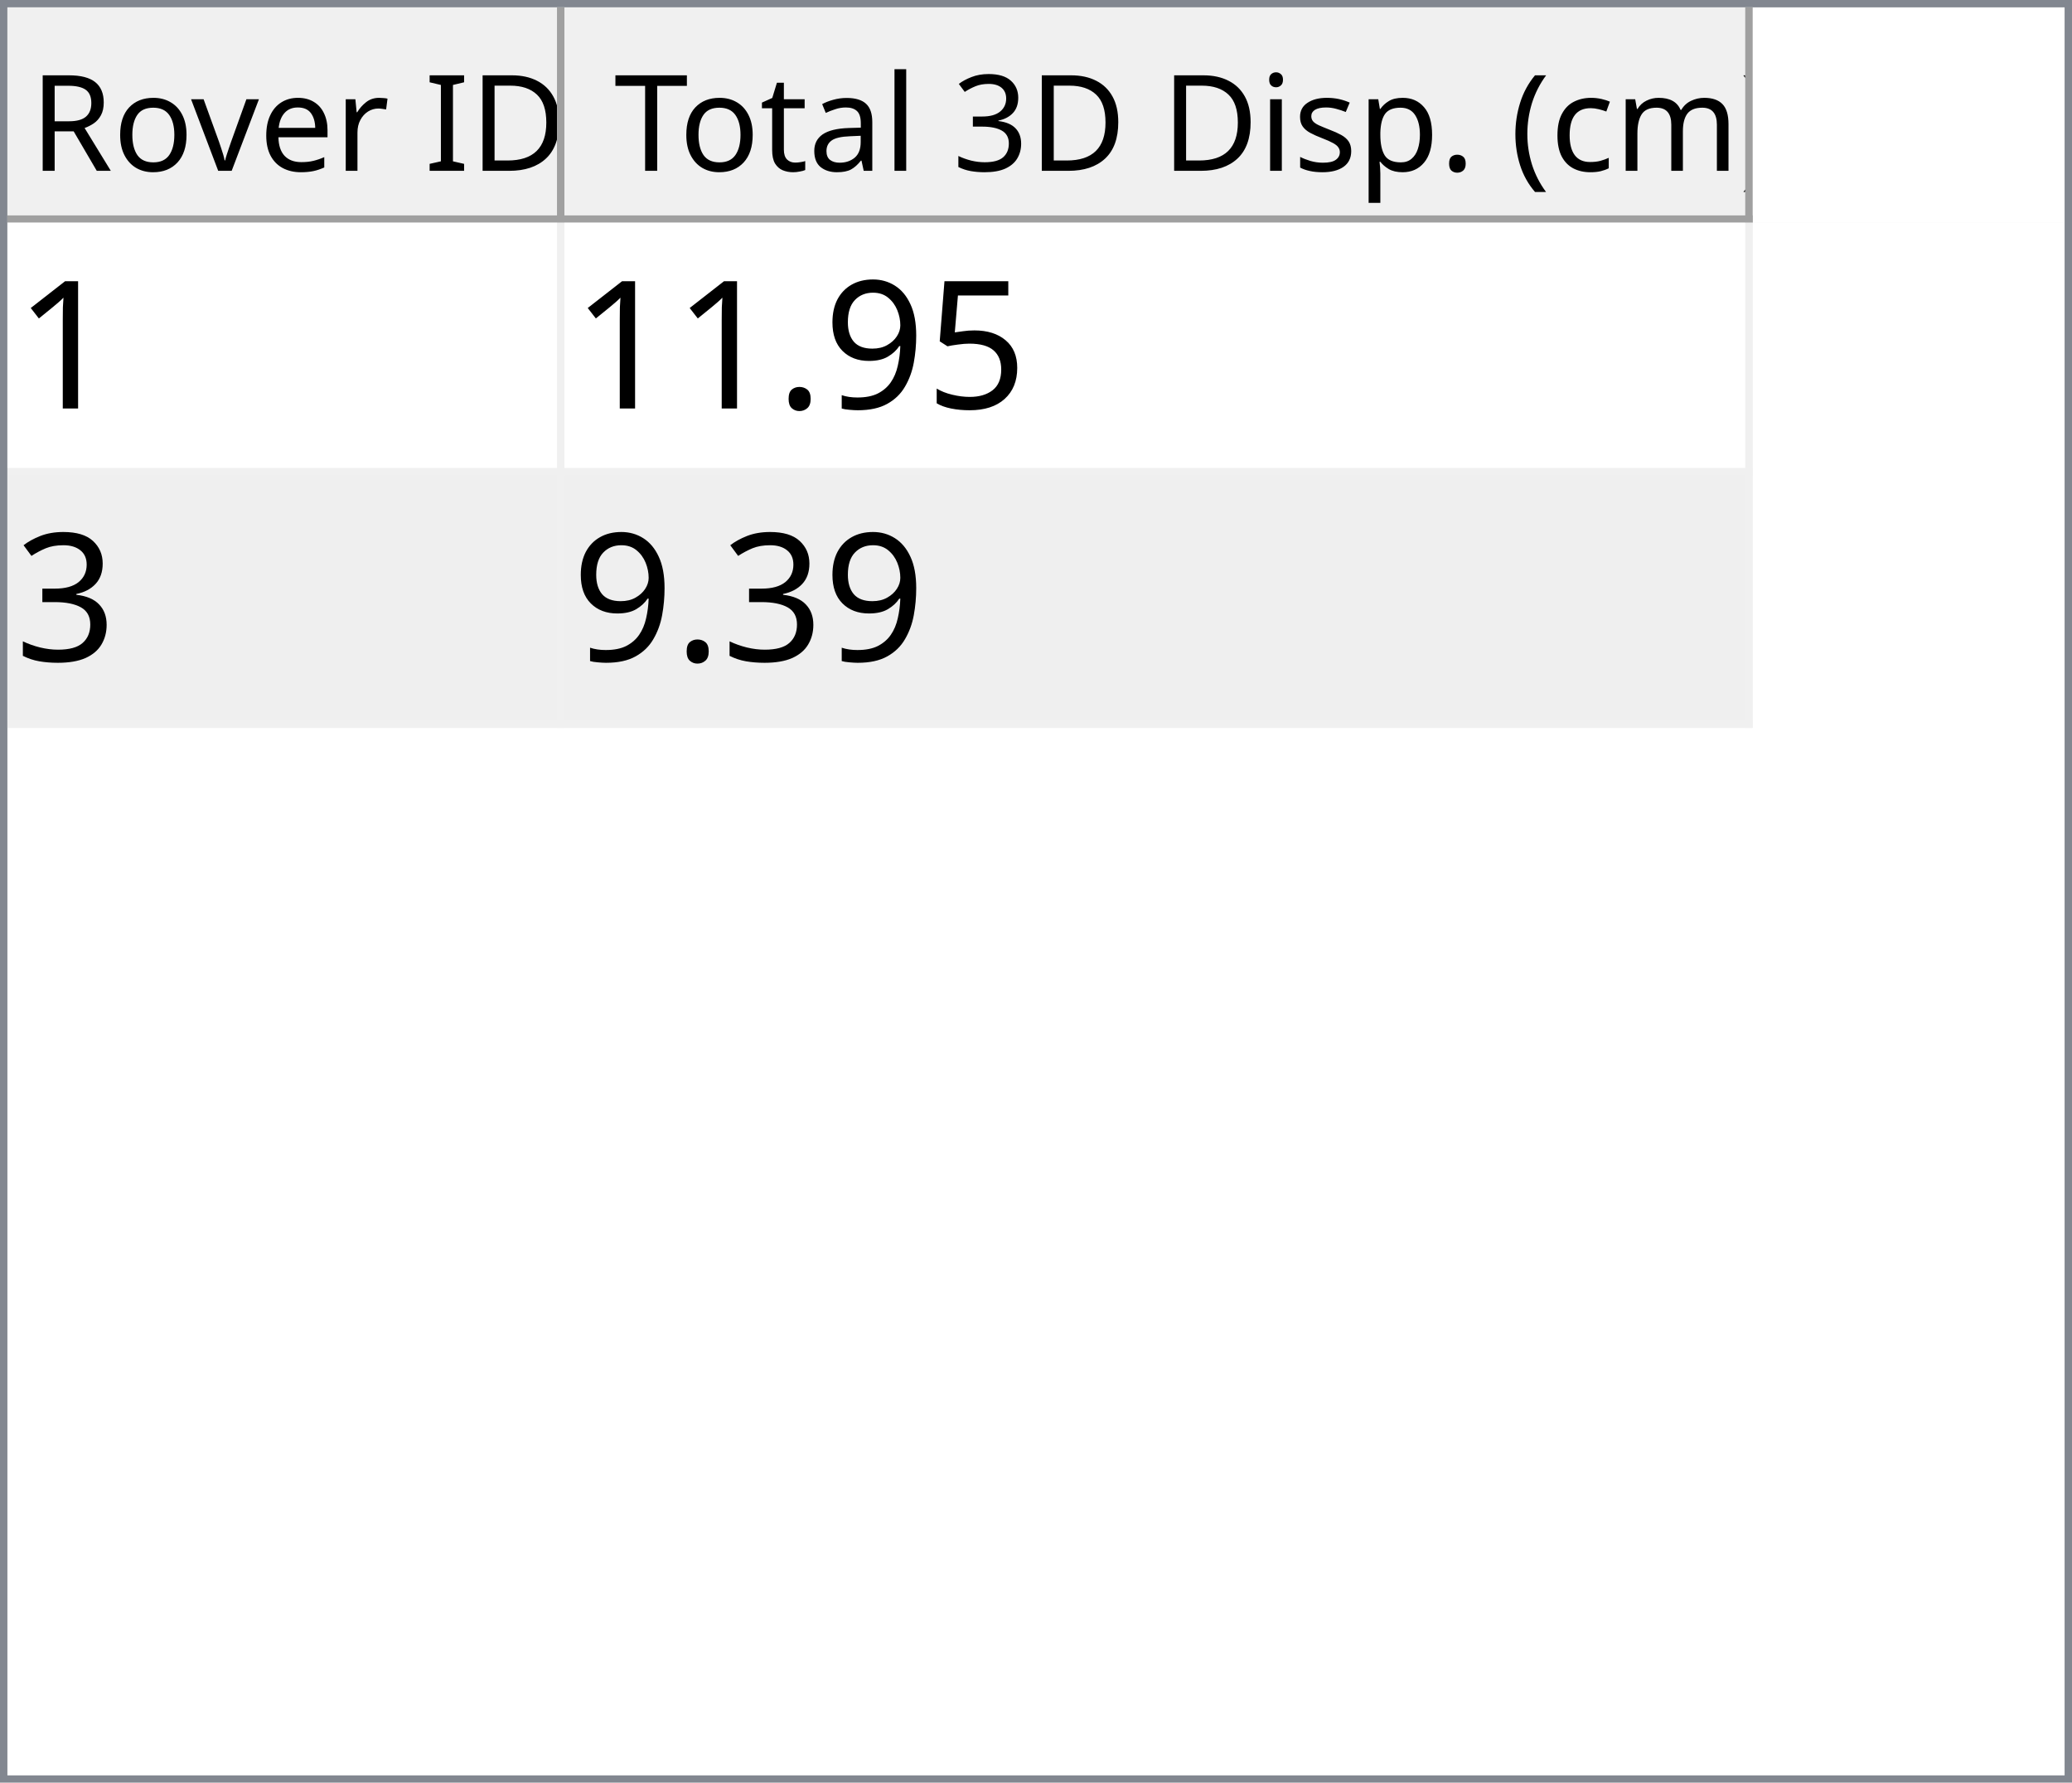
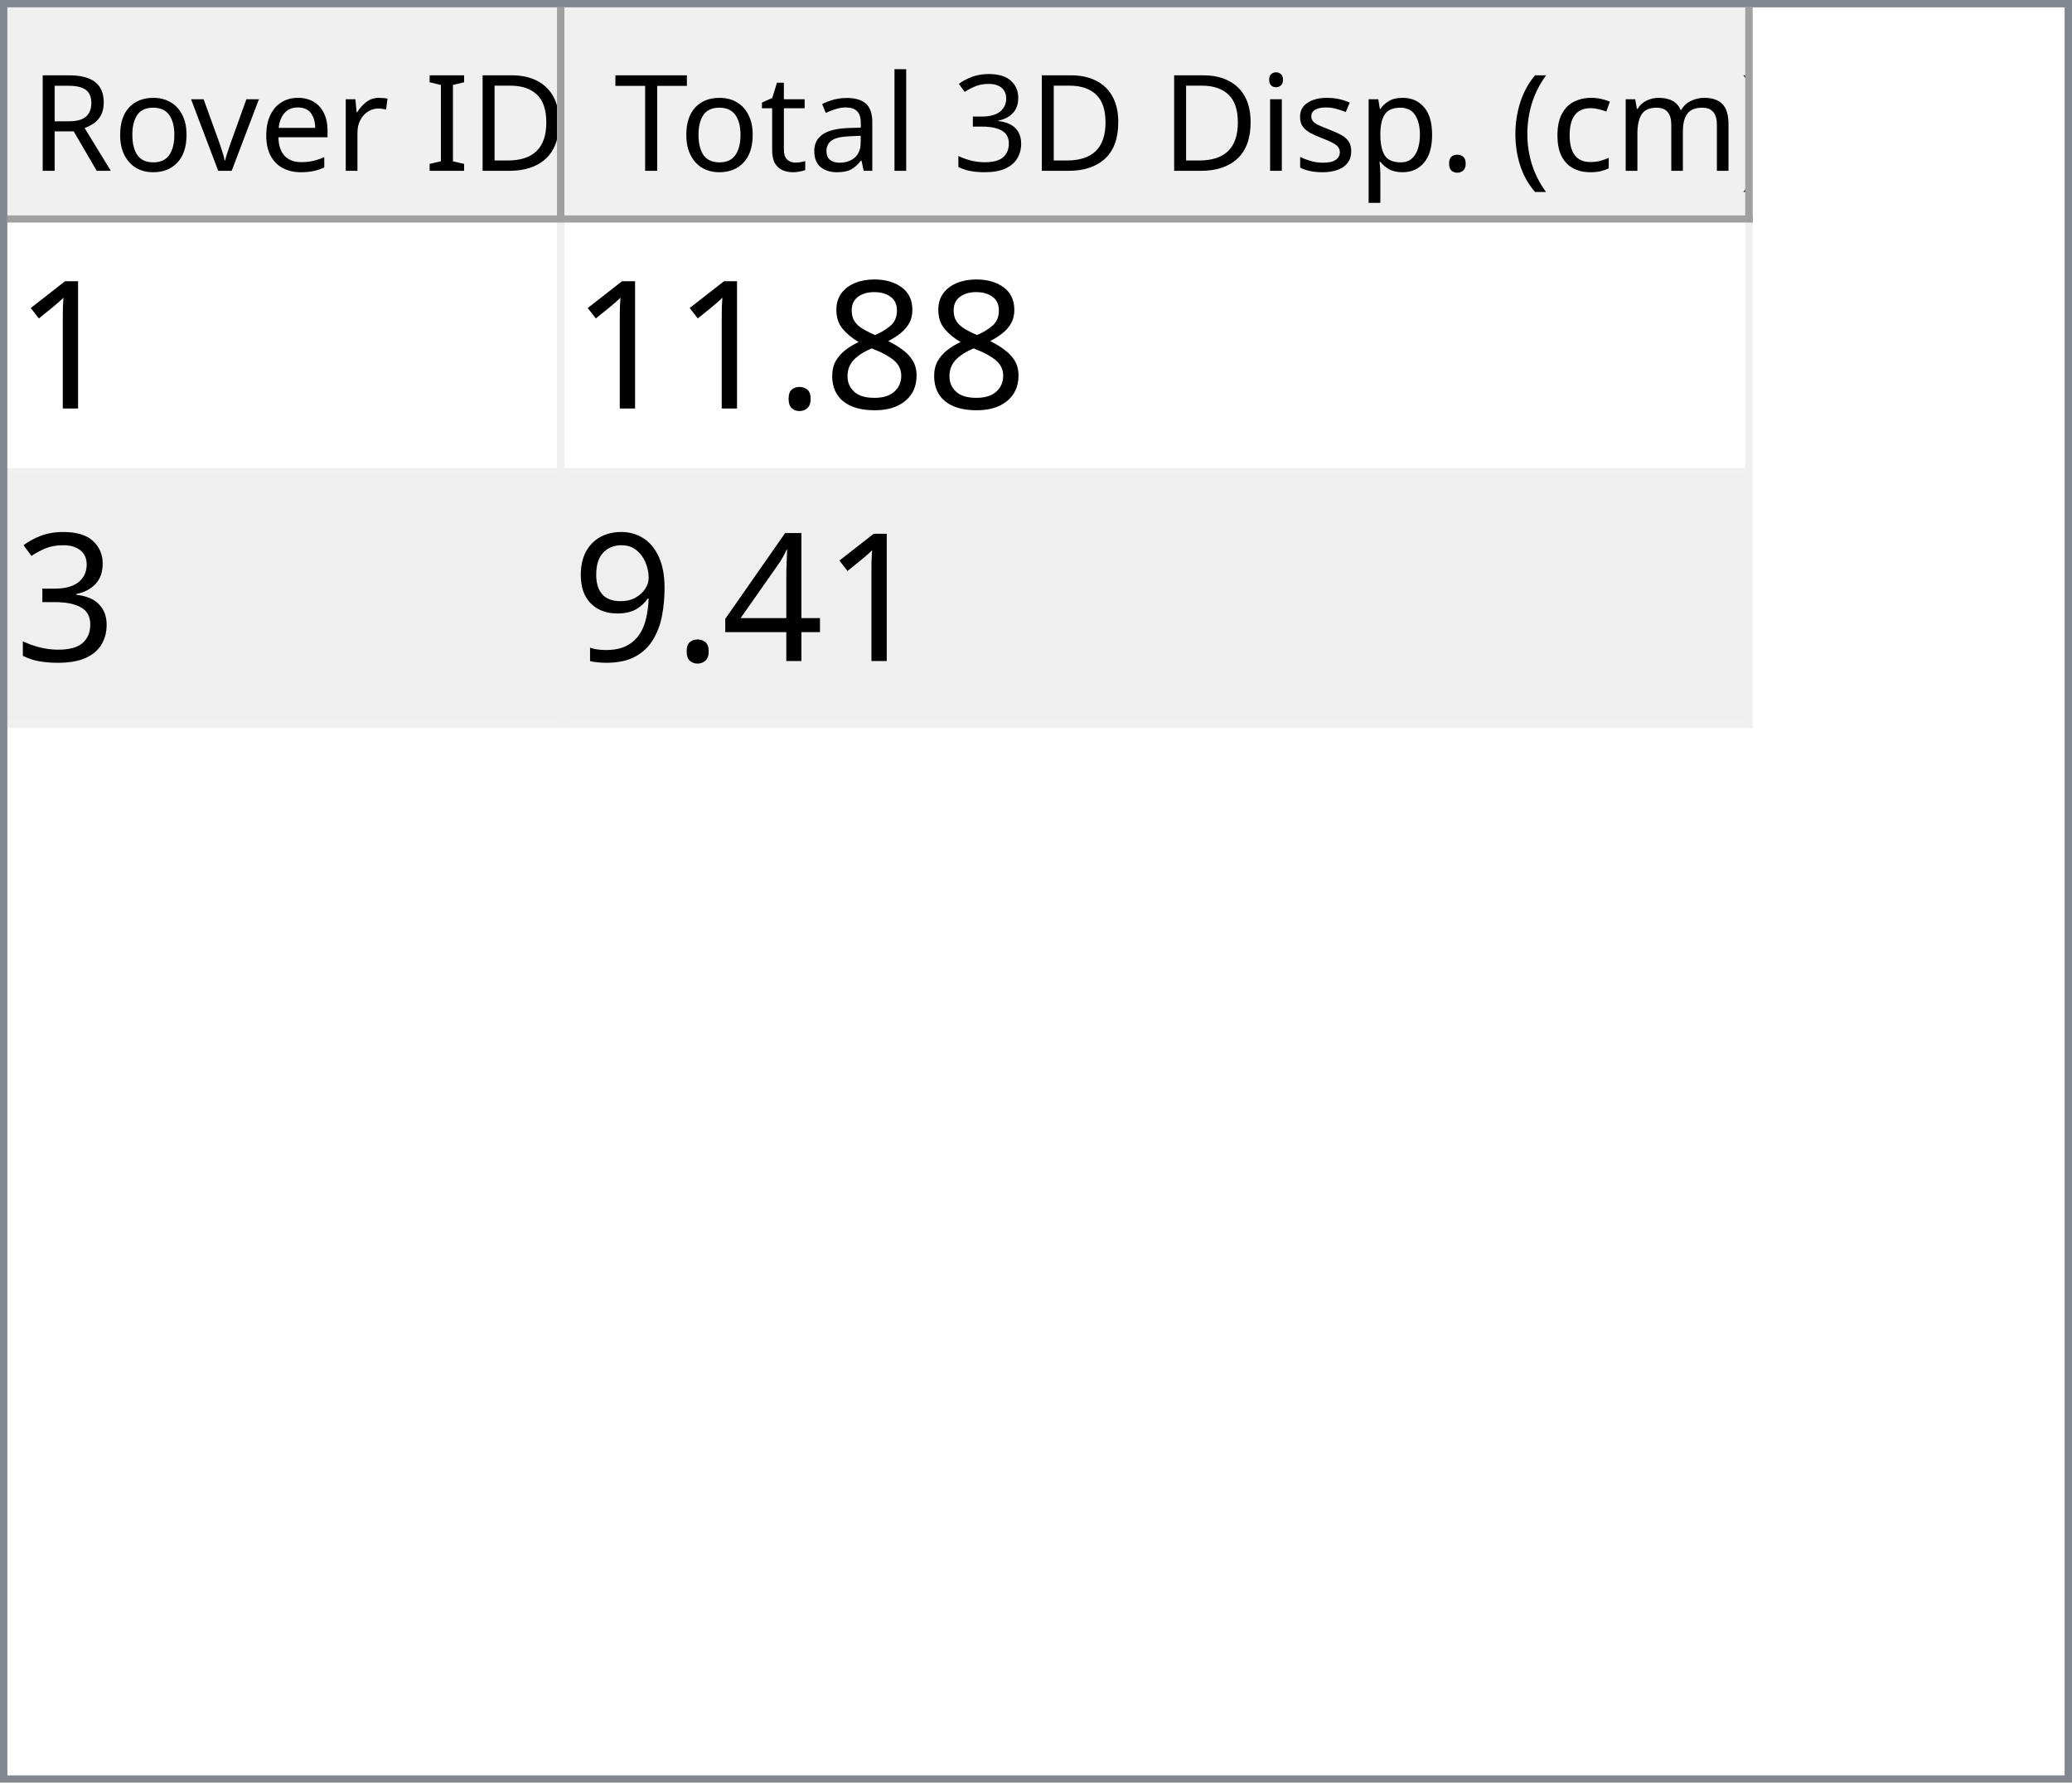
<svg xmlns="http://www.w3.org/2000/svg" style="fill-opacity:1; color-rendering:auto; color-interpolation:auto; text-rendering:auto; stroke:black; stroke-linecap:square; stroke-miterlimit:10; shape-rendering:auto; stroke-opacity:1; fill:black; stroke-dasharray:none; font-weight:normal; stroke-width:1; font-family:'Dialog'; font-style:normal; stroke-linejoin:miter; font-size:12px; stroke-dashoffset:0; image-rendering:auto;" width="279" height="240">
  <defs id="genericDefs" />
  <g>
    <defs id="defs1">
      <clipPath clipPathUnits="userSpaceOnUse" id="clipPath1">
        <path d="M0 0 L279 0 L279 240 L0 240 L0 0 Z" />
      </clipPath>
      <clipPath clipPathUnits="userSpaceOnUse" id="clipPath2">
        <path d="M0 0 L0 240 L279 240 L279 0 Z" />
      </clipPath>
      <clipPath clipPathUnits="userSpaceOnUse" id="clipPath3">
        <path d="M0 0 L0 29 L277 29 L277 0 Z" />
      </clipPath>
      <clipPath clipPathUnits="userSpaceOnUse" id="clipPath4">
        <path d="M0 0 L0 29 L75 29 L75 0 Z" />
      </clipPath>
      <clipPath clipPathUnits="userSpaceOnUse" id="clipPath5">
        <path d="M1 1 L1 28 L74 28 L74 1 Z" />
      </clipPath>
      <clipPath clipPathUnits="userSpaceOnUse" id="clipPath6">
        <path d="M0 0 L0 27 L73 27 L73 0 Z" />
      </clipPath>
      <clipPath clipPathUnits="userSpaceOnUse" id="clipPath7">
        <path d="M-0.5 -0.5 L-0.5 28.5 L74.5 28.5 L74.5 -0.5 Z" />
      </clipPath>
      <clipPath clipPathUnits="userSpaceOnUse" id="clipPath8">
        <path d="M0 0 L0 29 L160 29 L160 0 Z" />
      </clipPath>
      <clipPath clipPathUnits="userSpaceOnUse" id="clipPath9">
        <path d="M1 1 L1 28 L159 28 L159 1 Z" />
      </clipPath>
      <clipPath clipPathUnits="userSpaceOnUse" id="clipPath10">
        <path d="M0 0 L0 27 L158 27 L158 0 Z" />
      </clipPath>
      <clipPath clipPathUnits="userSpaceOnUse" id="clipPath11">
        <path d="M-0.5 -0.5 L-0.5 28.5 L159.5 28.5 L159.5 -0.5 Z" />
      </clipPath>
      <clipPath clipPathUnits="userSpaceOnUse" id="clipPath12">
        <path d="M0 0 L0 209 L277 209 L277 0 Z" />
      </clipPath>
      <clipPath clipPathUnits="userSpaceOnUse" id="clipPath13">
        <path d="M0 0 L0 68 L235 68 L235 0 Z" />
      </clipPath>
      <clipPath clipPathUnits="userSpaceOnUse" id="clipPath14">
        <path d="M-0.5 -0.5 L-0.5 67.5 L234.5 67.5 L234.5 -0.5 Z" />
      </clipPath>
      <clipPath clipPathUnits="userSpaceOnUse" id="clipPath15">
        <path d="M0 0 L0 33 L74 33 L74 0 Z" />
      </clipPath>
      <clipPath clipPathUnits="userSpaceOnUse" id="clipPath16">
        <path d="M0 0 L0 33 L159 33 L159 0 Z" />
      </clipPath>
      <font horiz-adv-x="64.551" id="font1">
        <font-face ascent="107.91" descent="25.098" units-per-em="100" style="font-style:normal; font-family:Segoe UI; font-weight:normal;" />
        <missing-glyph horiz-adv-x="64.551" d="M8.109 0 L8.109 68.266 L56.453 68.266 L56.453 0 L8.109 0 ZM15.328 7.234 L49.219 7.234 L49.219 61.031 L15.328 61.031 L15.328 7.234 Z" />
        <glyph unicode="D" horiz-adv-x="70.117" d="M9.188 0 L9.188 70.016 L28.516 70.016 Q65.531 70.016 65.531 35.891 Q65.531 19.672 55.25 9.836 Q44.969 0 27.734 0 L9.188 0 ZM17.391 62.594 L17.391 7.422 L27.828 7.422 Q41.609 7.422 49.273 14.797 Q56.938 22.172 56.938 35.688 Q56.938 62.594 28.328 62.594 L17.391 62.594 Z" />
        <glyph unicode="I" horiz-adv-x="26.611" d="M17.391 0 L9.188 0 L9.188 70.016 L17.391 70.016 L17.391 0 Z" />
        <glyph unicode=" " horiz-adv-x="27.393" d="" />
        <glyph unicode="r" horiz-adv-x="34.766" d="M34.188 41.891 Q32.078 43.5 28.125 43.5 Q23 43.5 19.555 38.672 Q16.109 33.844 16.109 25.484 L16.109 0 L8.109 0 L8.109 50 L16.109 50 L16.109 39.703 L16.312 39.703 Q18.016 44.969 21.531 47.922 Q25.047 50.875 29.391 50.875 Q32.516 50.875 34.188 50.203 L34.188 41.891 Z" />
        <glyph unicode="e" horiz-adv-x="52.295" d="M48.297 23 L12.984 23 Q13.188 14.656 17.484 10.109 Q21.781 5.562 29.297 5.562 Q37.75 5.562 44.828 11.141 L44.828 3.609 Q38.234 -1.172 27.391 -1.172 Q16.797 -1.172 10.742 5.641 Q4.688 12.453 4.688 24.812 Q4.688 36.469 11.305 43.82 Q17.922 51.172 27.734 51.172 Q37.547 51.172 42.922 44.828 Q48.297 38.484 48.297 27.203 L48.297 23 ZM40.094 29.781 Q40.047 36.719 36.75 40.578 Q33.453 44.438 27.594 44.438 Q21.922 44.438 17.969 40.383 Q14.016 36.328 13.094 29.781 L40.094 29.781 Z" />
        <glyph unicode="v" horiz-adv-x="47.9" d="M47.406 50 L27.484 0 L19.625 0 L0.688 50 L9.469 50 L22.172 13.672 Q23.578 9.672 23.922 6.688 L24.125 6.688 Q24.609 10.453 25.688 13.484 L38.969 50 L47.406 50 Z" />
        <glyph unicode="o" horiz-adv-x="58.594" d="M29 -1.172 Q17.922 -1.172 11.305 5.836 Q4.688 12.844 4.688 24.422 Q4.688 37.016 11.57 44.094 Q18.453 51.172 30.172 51.172 Q41.359 51.172 47.633 44.289 Q53.906 37.406 53.906 25.203 Q53.906 13.234 47.141 6.031 Q40.375 -1.172 29 -1.172 ZM29.594 44.438 Q21.875 44.438 17.383 39.188 Q12.891 33.938 12.891 24.703 Q12.891 15.828 17.43 10.695 Q21.969 5.562 29.594 5.562 Q37.359 5.562 41.531 10.594 Q45.703 15.625 45.703 24.906 Q45.703 34.281 41.531 39.359 Q37.359 44.438 29.594 44.438 Z" />
        <glyph unicode="R" horiz-adv-x="59.814" d="M59.375 0 L49.609 0 L37.891 19.625 Q36.281 22.359 34.766 24.289 Q33.25 26.219 31.664 27.438 Q30.078 28.656 28.25 29.219 Q26.422 29.781 24.125 29.781 L17.391 29.781 L17.391 0 L9.188 0 L9.188 70.016 L30.078 70.016 Q34.672 70.016 38.555 68.867 Q42.438 67.719 45.289 65.375 Q48.141 63.031 49.758 59.547 Q51.375 56.062 51.375 51.375 Q51.375 47.703 50.273 44.656 Q49.172 41.609 47.148 39.211 Q45.125 36.812 42.266 35.133 Q39.406 33.453 35.844 32.516 L35.844 32.328 Q37.594 31.547 38.891 30.547 Q40.188 29.547 41.359 28.18 Q42.531 26.812 43.68 25.078 Q44.828 23.344 46.234 21.047 L59.375 0 ZM17.391 62.594 L17.391 37.203 L28.516 37.203 Q31.594 37.203 34.203 38.133 Q36.812 39.062 38.719 40.797 Q40.625 42.531 41.703 45.047 Q42.781 47.562 42.781 50.688 Q42.781 56.297 39.141 59.445 Q35.5 62.594 28.609 62.594 L17.391 62.594 Z" />
        <glyph unicode=")" horiz-adv-x="30.176" d="M8.297 -15.922 L1.172 -15.922 Q16.406 2.344 16.406 26.812 Q16.406 51.469 1.078 70.016 L8.297 70.016 Q23.531 52.156 23.531 26.703 Q23.531 1.375 8.297 -15.922 Z" />
        <glyph unicode="m" horiz-adv-x="86.133" d="M79.109 0 L71.094 0 L71.094 28.719 Q71.094 37.016 68.531 40.727 Q65.969 44.438 59.906 44.438 Q54.781 44.438 51.195 39.75 Q47.609 35.062 47.609 28.516 L47.609 0 L39.594 0 L39.594 29.688 Q39.594 44.438 28.219 44.438 Q22.953 44.438 19.531 40.016 Q16.109 35.594 16.109 28.516 L16.109 0 L8.109 0 L8.109 50 L16.109 50 L16.109 42.094 L16.312 42.094 Q21.625 51.172 31.844 51.172 Q36.969 51.172 40.773 48.312 Q44.578 45.453 46 40.828 Q51.562 51.172 62.594 51.172 Q79.109 51.172 79.109 30.812 L79.109 0 Z" />
        <glyph unicode="c" horiz-adv-x="46.191" d="M42.188 2.297 Q36.422 -1.172 28.516 -1.172 Q17.828 -1.172 11.258 5.789 Q4.688 12.75 4.688 23.828 Q4.688 36.188 11.766 43.68 Q18.844 51.172 30.672 51.172 Q37.25 51.172 42.281 48.734 L42.281 40.531 Q36.719 44.438 30.375 44.438 Q22.703 44.438 17.797 38.945 Q12.891 33.453 12.891 24.516 Q12.891 15.719 17.508 10.641 Q22.125 5.562 29.891 5.562 Q36.422 5.562 42.188 9.906 L42.188 2.297 Z" />
        <glyph unicode="(" horiz-adv-x="30.176" d="M29.109 -15.922 L21.969 -15.922 Q6.844 1.375 6.844 26.703 Q6.844 52.156 21.969 70.016 L29.203 70.016 Q13.875 51.469 13.875 26.812 Q13.875 2.344 29.109 -15.922 Z" />
        <glyph unicode="." horiz-adv-x="21.68" d="M10.891 -1.078 Q8.641 -1.078 7.055 0.539 Q5.469 2.156 5.469 4.391 Q5.469 6.641 7.055 8.273 Q8.641 9.906 10.891 9.906 Q13.188 9.906 14.797 8.273 Q16.406 6.641 16.406 4.391 Q16.406 2.156 14.797 0.539 Q13.188 -1.078 10.891 -1.078 Z" />
        <glyph unicode="p" horiz-adv-x="58.789" d="M16.312 7.234 L16.109 7.234 L16.109 -23 L8.109 -23 L8.109 50 L16.109 50 L16.109 41.219 L16.312 41.219 Q22.219 51.172 33.594 51.172 Q43.266 51.172 48.688 44.461 Q54.109 37.75 54.109 26.469 Q54.109 13.922 48 6.375 Q41.891 -1.172 31.297 -1.172 Q21.578 -1.172 16.312 7.234 ZM16.109 27.391 L16.109 20.406 Q16.109 14.203 20.141 9.883 Q24.172 5.562 30.375 5.562 Q37.641 5.562 41.773 11.133 Q45.906 16.703 45.906 26.609 Q45.906 34.969 42.047 39.703 Q38.188 44.438 31.594 44.438 Q24.609 44.438 20.359 39.578 Q16.109 34.719 16.109 27.391 Z" />
        <glyph unicode="s" horiz-adv-x="42.432" d="M5.078 1.812 L5.078 10.406 Q11.625 5.562 19.484 5.562 Q30.031 5.562 30.031 12.594 Q30.031 14.594 29.125 15.992 Q28.219 17.391 26.68 18.461 Q25.141 19.531 23.07 20.383 Q21 21.234 18.609 22.172 Q15.281 23.484 12.766 24.828 Q10.25 26.172 8.57 27.859 Q6.891 29.547 6.031 31.695 Q5.172 33.844 5.172 36.719 Q5.172 40.234 6.789 42.945 Q8.406 45.656 11.086 47.484 Q13.766 49.312 17.211 50.242 Q20.656 51.172 24.312 51.172 Q30.812 51.172 35.938 48.922 L35.938 40.828 Q30.422 44.438 23.25 44.438 Q21 44.438 19.195 43.922 Q17.391 43.406 16.094 42.477 Q14.797 41.547 14.086 40.258 Q13.375 38.969 13.375 37.406 Q13.375 35.453 14.086 34.133 Q14.797 32.812 16.164 31.789 Q17.531 30.766 19.484 29.938 Q21.438 29.109 23.922 28.125 Q27.25 26.859 29.883 25.516 Q32.516 24.172 34.375 22.484 Q36.234 20.797 37.234 18.602 Q38.234 16.406 38.234 13.375 Q38.234 9.672 36.602 6.938 Q34.969 4.203 32.234 2.398 Q29.5 0.594 25.93 -0.289 Q22.359 -1.172 18.453 -1.172 Q10.75 -1.172 5.078 1.812 Z" />
        <glyph unicode="i" horiz-adv-x="24.219" d="M12.203 62.703 Q10.062 62.703 8.547 64.164 Q7.031 65.625 7.031 67.875 Q7.031 70.125 8.547 71.609 Q10.062 73.094 12.203 73.094 Q14.406 73.094 15.945 71.609 Q17.484 70.125 17.484 67.875 Q17.484 65.719 15.945 64.211 Q14.406 62.703 12.203 62.703 ZM16.109 0 L8.109 0 L8.109 50 L16.109 50 L16.109 0 Z" />
        <glyph unicode="3" horiz-adv-x="53.906" d="M46.531 19.828 Q46.531 15.094 44.75 11.211 Q42.969 7.328 39.719 4.57 Q36.469 1.812 31.93 0.297 Q27.391 -1.219 21.922 -1.219 Q11.922 -1.219 6 2.594 L6 11.188 Q13.094 5.609 22.219 5.609 Q25.875 5.609 28.828 6.539 Q31.781 7.469 33.906 9.227 Q36.031 10.984 37.18 13.477 Q38.328 15.969 38.328 19.094 Q38.328 32.812 18.797 32.812 L12.984 32.812 L12.984 39.594 L18.5 39.594 Q35.797 39.594 35.797 52.484 Q35.797 64.406 22.609 64.406 Q15.188 64.406 8.688 59.422 L8.688 67.188 Q15.375 71.188 24.609 71.188 Q29 71.188 32.57 69.969 Q36.141 68.75 38.68 66.555 Q41.219 64.359 42.609 61.281 Q44 58.203 44 54.5 Q44 40.672 30.031 36.719 L30.031 36.531 Q33.594 36.141 36.625 34.797 Q39.656 33.453 41.852 31.305 Q44.047 29.156 45.289 26.25 Q46.531 23.344 46.531 19.828 Z" />
        <glyph unicode="l" horiz-adv-x="24.219" d="M16.109 0 L8.109 0 L8.109 74.031 L16.109 74.031 L16.109 0 Z" />
        <glyph unicode="a" horiz-adv-x="50.879" d="M43.891 0 L35.891 0 L35.891 7.812 L35.688 7.812 Q30.469 -1.172 20.312 -1.172 Q12.844 -1.172 8.617 2.781 Q4.391 6.734 4.391 13.281 Q4.391 27.297 20.906 29.594 L35.891 31.688 Q35.891 44.438 25.594 44.438 Q16.547 44.438 9.281 38.281 L9.281 46.484 Q16.656 51.172 26.266 51.172 Q43.891 51.172 43.891 32.516 L43.891 0 ZM35.891 25.297 L23.828 23.641 Q18.266 22.859 15.43 20.875 Q12.594 18.891 12.594 13.875 Q12.594 10.203 15.211 7.883 Q17.828 5.562 22.172 5.562 Q28.125 5.562 32.008 9.742 Q35.891 13.922 35.891 20.312 L35.891 25.297 Z" />
        <glyph unicode="t" horiz-adv-x="33.887" d="M31.297 0.484 Q28.469 -1.078 23.828 -1.078 Q10.688 -1.078 10.688 13.578 L10.688 43.172 L2.094 43.172 L2.094 50 L10.688 50 L10.688 62.203 L18.703 64.797 L18.703 50 L31.297 50 L31.297 43.172 L18.703 43.172 L18.703 14.984 Q18.703 9.969 20.414 7.82 Q22.125 5.672 26.078 5.672 Q29.109 5.672 31.297 7.328 L31.297 0.484 Z" />
        <glyph unicode="T" horiz-adv-x="52.393" d="M50.594 62.594 L30.375 62.594 L30.375 0 L22.172 0 L22.172 62.594 L2 62.594 L2 70.016 L50.594 70.016 L50.594 62.594 Z" />
      </font>
      <font horiz-adv-x="75.0" id="font2">
        <font-face ascent="100.537" descent="21.973" units-per-em="100" style="font-style:normal; font-family:sans-serif; font-weight:normal;" />
        <missing-glyph horiz-adv-x="75.0" d="M12.5 0 L12.5 62.5 L62.5 62.5 L62.5 0 L12.5 0 ZM14.062 1.562 L60.938 1.562 L60.938 60.938 L14.062 60.938 L14.062 1.562 Z" />
        <glyph unicode="1" horiz-adv-x="55.615" d="M37.25 0 L28.469 0 L28.469 56 Q25.297 52.984 20.141 49.953 Q14.984 46.922 10.891 45.406 L10.891 53.906 Q18.266 57.375 23.781 62.305 Q29.297 67.234 31.594 71.875 L37.25 71.875 L37.25 0 Z" />
-         <glyph unicode="5" horiz-adv-x="55.615" d="M4.156 18.75 L13.375 19.531 Q14.406 12.797 18.141 9.398 Q21.875 6 27.156 6 Q33.5 6 37.891 10.789 Q42.281 15.578 42.281 23.484 Q42.281 31 38.062 35.352 Q33.844 39.703 27 39.703 Q22.75 39.703 19.336 37.773 Q15.922 35.844 13.969 32.766 L5.719 33.844 L12.641 70.609 L48.25 70.609 L48.25 62.203 L19.672 62.203 L15.828 42.969 Q22.266 47.469 29.344 47.469 Q38.719 47.469 45.164 40.969 Q51.609 34.469 51.609 24.266 Q51.609 14.547 45.953 7.469 Q39.062 -1.219 27.156 -1.219 Q17.391 -1.219 11.211 4.25 Q5.031 9.719 4.156 18.75 Z" />
-         <glyph unicode="9" horiz-adv-x="55.615" d="M5.469 16.547 L13.922 17.328 Q14.984 11.375 18.016 8.688 Q21.047 6 25.781 6 Q29.828 6 32.883 7.859 Q35.938 9.719 37.891 12.82 Q39.844 15.922 41.164 21.195 Q42.484 26.469 42.484 31.938 Q42.484 32.516 42.438 33.688 Q39.797 29.5 35.234 26.883 Q30.672 24.266 25.344 24.266 Q16.453 24.266 10.305 30.711 Q4.156 37.156 4.156 47.703 Q4.156 58.594 10.578 65.234 Q17 71.875 26.656 71.875 Q33.641 71.875 39.43 68.117 Q45.219 64.359 48.219 57.398 Q51.219 50.438 51.219 37.25 Q51.219 23.531 48.242 15.406 Q45.266 7.281 39.383 3.031 Q33.5 -1.219 25.594 -1.219 Q17.188 -1.219 11.867 3.445 Q6.547 8.109 5.469 16.547 ZM41.453 48.141 Q41.453 55.719 37.43 60.156 Q33.406 64.594 27.734 64.594 Q21.875 64.594 17.531 59.812 Q13.188 55.031 13.188 47.406 Q13.188 40.578 17.312 36.305 Q21.438 32.031 27.484 32.031 Q33.594 32.031 37.523 36.305 Q41.453 40.578 41.453 48.141 Z" />
+         <glyph unicode="8" horiz-adv-x="55.615" d="M17.672 38.812 Q12.203 40.828 9.57 44.539 Q6.938 48.25 6.938 53.422 Q6.938 61.234 12.555 66.555 Q18.172 71.875 27.484 71.875 Q36.859 71.875 42.578 66.43 Q48.297 60.984 48.297 53.172 Q48.297 48.188 45.68 44.508 Q43.062 40.828 37.75 38.812 Q44.344 36.672 47.781 31.883 Q51.219 27.094 51.219 20.453 Q51.219 11.281 44.727 5.031 Q38.234 -1.219 27.641 -1.219 Q17.047 -1.219 10.547 5.055 Q4.047 11.328 4.047 20.703 Q4.047 27.688 7.594 32.398 Q11.141 37.109 17.672 38.812 ZM15.922 53.719 Q15.922 48.641 19.195 45.414 Q22.469 42.188 27.688 42.188 Q32.766 42.188 36.016 45.383 Q39.266 48.578 39.266 53.219 Q39.266 58.062 35.914 61.359 Q32.562 64.656 27.594 64.656 Q22.562 64.656 19.242 61.43 Q15.922 58.203 15.922 53.719 ZM13.094 20.656 Q13.094 16.891 14.875 13.375 Q16.656 9.859 20.172 7.93 Q23.688 6 27.734 6 Q34.031 6 38.133 10.055 Q42.234 14.109 42.234 20.359 Q42.234 26.703 38.016 30.859 Q33.797 35.016 27.438 35.016 Q21.234 35.016 17.164 30.914 Q13.094 26.812 13.094 20.656 Z" />
        <glyph unicode="." horiz-adv-x="27.783" d="M9.078 0 L9.078 10.016 L19.094 10.016 L19.094 0 L9.078 0 Z" />
        <glyph unicode="3" horiz-adv-x="55.615" d="M4.203 18.891 L12.984 20.062 Q14.5 12.594 18.141 9.297 Q21.781 6 27 6 Q33.203 6 37.477 10.297 Q41.75 14.594 41.75 20.953 Q41.75 27 37.797 30.93 Q33.844 34.859 27.734 34.859 Q25.25 34.859 21.531 33.891 L22.516 41.609 Q23.391 41.5 23.922 41.5 Q29.547 41.5 34.039 44.43 Q38.531 47.359 38.531 53.469 Q38.531 58.297 35.258 61.477 Q31.984 64.656 26.812 64.656 Q21.688 64.656 18.266 61.43 Q14.844 58.203 13.875 51.766 L5.078 53.328 Q6.688 62.156 12.398 67.016 Q18.109 71.875 26.609 71.875 Q32.469 71.875 37.398 69.359 Q42.328 66.844 44.945 62.5 Q47.562 58.156 47.562 53.266 Q47.562 48.641 45.07 44.828 Q42.578 41.016 37.703 38.766 Q44.047 37.312 47.562 32.695 Q51.078 28.078 51.078 21.141 Q51.078 11.766 44.242 5.25 Q37.406 -1.266 26.953 -1.266 Q17.531 -1.266 11.305 4.352 Q5.078 9.969 4.203 18.891 Z" />
+         <glyph unicode="4" horiz-adv-x="55.615" d="M32.328 0 L32.328 17.141 L1.266 17.141 L1.266 25.203 L33.938 71.578 L41.109 71.578 L41.109 25.203 L50.781 25.203 L50.781 17.141 L41.109 17.141 L41.109 0 L32.328 0 ZM32.328 25.203 L32.328 57.469 L9.906 25.203 L32.328 25.203 Z" />
+         <glyph unicode="9" horiz-adv-x="55.615" d="M5.469 16.547 L13.922 17.328 Q14.984 11.375 18.016 8.688 Q21.047 6 25.781 6 Q29.828 6 32.883 7.859 Q35.938 9.719 37.891 12.82 Q39.844 15.922 41.164 21.195 Q42.484 26.469 42.484 31.938 Q42.484 32.516 42.438 33.688 Q39.797 29.5 35.234 26.883 Q30.672 24.266 25.344 24.266 Q16.453 24.266 10.305 30.711 Q4.156 37.156 4.156 47.703 Q4.156 58.594 10.578 65.234 Q17 71.875 26.656 71.875 Q33.641 71.875 39.43 68.117 Q45.219 64.359 48.219 57.398 Q51.219 50.438 51.219 37.25 Q51.219 23.531 48.242 15.406 Q45.266 7.281 39.383 3.031 Q33.5 -1.219 25.594 -1.219 Q17.188 -1.219 11.867 3.445 Q6.547 8.109 5.469 16.547 ZM41.453 48.141 Q41.453 55.719 37.43 60.156 Q33.406 64.594 27.734 64.594 Q21.875 64.594 17.531 59.812 Q13.188 55.031 13.188 47.406 Q13.188 40.578 17.312 36.305 Q21.438 32.031 27.484 32.031 Q33.594 32.031 37.523 36.305 Q41.453 40.578 41.453 48.141 Z" />
      </font>
    </defs>
    <g style="fill:white; stroke:white;">
      <rect x="0" y="0" width="279" style="clip-path:url(#clipPath1); stroke:none;" height="240" />
    </g>
    <g style="fill:white; text-rendering:optimizeSpeed; color-rendering:optimizeSpeed; image-rendering:optimizeSpeed; shape-rendering:crispEdges; stroke:white; color-interpolation:sRGB;">
      <rect x="0" width="279" height="240" y="0" style="stroke:none;" />
      <path style="stroke:none;" d="M0 240 L279 240 L279 0 L0 0 Z" />
    </g>
    <g style="fill:rgb(240,240,240); font-size:18px; font-family:'Segoe UI'; stroke:rgb(240,240,240);">
      <rect x="0" y="0" width="279" style="clip-path:url(#clipPath2); stroke:none;" height="240" />
    </g>
    <g style="fill:rgb(130,135,144); font-size:18px; font-family:'Segoe UI'; stroke:rgb(130,135,144);">
      <path d="M0 0 L279 0 L279 240 L0 240 L0 0 ZM1 1 L278 1 L278 239 L1 239 L1 1 Z" style="fill-rule:evenodd; clip-path:url(#clipPath2); stroke:none;" />
    </g>
    <g style="fill:white; font-size:18px; font-family:'Segoe UI'; stroke:white;" transform="translate(1,1)">
      <rect x="0" y="0" width="277" style="clip-path:url(#clipPath3); stroke:none;" height="29" />
    </g>
    <g style="fill:rgb(240,240,240); font-size:18px; font-family:'Segoe UI'; stroke:rgb(240,240,240);" transform="translate(1,1)">
      <rect x="0" y="0" width="75" style="clip-path:url(#clipPath4); stroke:none;" height="29" />
    </g>
    <g style="font-family:'Segoe UI'; font-size:18px;" transform="translate(2,2)">
      <text x="2" xml:space="preserve" y="21" style="clip-path:url(#clipPath6); stroke:none;">Rover ID</text>
    </g>
    <g transform="translate(1.5,1.5)" style="fill:rgb(160,160,160); font-size:18px; font-family:'Segoe UI'; stroke:rgb(160,160,160); stroke-linejoin:bevel;">
      <line x1="74" x2="74" y1="0" style="fill:none; clip-path:url(#clipPath7);" y2="28" />
    </g>
    <g transform="matrix(1,0,0,1,1,1) translate(0.5,0.5)" style="fill:rgb(160,160,160); font-size:18px; font-family:'Segoe UI'; stroke:rgb(160,160,160); stroke-linejoin:bevel;">
      <line x1="0" x2="74" y1="28" style="fill:none; clip-path:url(#clipPath7);" y2="28" />
    </g>
    <g style="fill:rgb(240,240,240); font-size:18px; font-family:'Segoe UI'; stroke:rgb(240,240,240);" transform="translate(76,1)">
      <rect x="0" y="0" width="160" style="clip-path:url(#clipPath8); stroke:none;" height="29" />
    </g>
    <g style="font-family:'Segoe UI'; font-size:18px;" transform="translate(77,2)">
      <text x="1" xml:space="preserve" y="21" style="clip-path:url(#clipPath10); stroke:none;"> Total 3D Disp. (cm)</text>
    </g>
    <g transform="translate(76.5,1.5)" style="fill:rgb(160,160,160); font-size:18px; font-family:'Segoe UI'; stroke:rgb(160,160,160); stroke-linejoin:bevel;">
      <line x1="159" x2="159" y1="0" style="fill:none; clip-path:url(#clipPath11);" y2="28" />
    </g>
    <g transform="matrix(1,0,0,1,76,1) translate(0.5,0.5)" style="fill:rgb(160,160,160); font-size:18px; font-family:'Segoe UI'; stroke:rgb(160,160,160); stroke-linejoin:bevel;">
      <line x1="0" x2="159" y1="28" style="fill:none; clip-path:url(#clipPath11);" y2="28" />
    </g>
    <g style="fill:white; font-size:18px; font-family:'Segoe UI'; stroke:white;" transform="translate(1,30)">
      <rect x="0" y="0" width="277" style="clip-path:url(#clipPath12); stroke:none;" height="209" />
    </g>
    <g style="fill:rgb(240,240,240); font-size:24px; font-family:sans-serif; stroke:rgb(240,240,240);" transform="translate(1,30)">
      <rect x="0" y="0" width="235" style="clip-path:url(#clipPath13); stroke:none;" height="68" />
      <line transform="translate(0.5,0.5)" x1="0" x2="234" y1="33" style="clip-path:url(#clipPath14); fill:none; stroke-linejoin:bevel;" y2="33" />
    </g>
    <g transform="matrix(1,0,0,1,1,30) translate(0.5,0.5)" style="fill:rgb(240,240,240); font-size:24px; font-family:sans-serif; stroke:rgb(240,240,240); stroke-linejoin:bevel;">
      <line x1="0" x2="234" y1="67" style="fill:none; clip-path:url(#clipPath14);" y2="67" />
    </g>
    <g transform="matrix(1,0,0,1,1,30) translate(0.5,0.5)" style="fill:rgb(240,240,240); font-size:24px; font-family:sans-serif; stroke:rgb(240,240,240); stroke-linejoin:bevel;">
      <line x1="74" x2="74" y1="0" style="fill:none; clip-path:url(#clipPath14);" y2="67" />
    </g>
    <g transform="matrix(1,0,0,1,1,30) translate(0.5,0.5)" style="fill:rgb(240,240,240); font-size:24px; font-family:sans-serif; stroke:rgb(240,240,240); stroke-linejoin:bevel;">
      <line x1="234" x2="234" y1="0" style="fill:none; clip-path:url(#clipPath14);" y2="67" />
    </g>
    <g style="fill:white; font-size:24px; font-family:sans-serif; stroke:white;" transform="matrix(1,0,0,1,1,30)">
      <rect x="0" y="0" width="74" style="clip-path:url(#clipPath15); stroke:none;" height="33" />
      <text x="1" y="25" style="fill:black; clip-path:url(#clipPath15); stroke:none;" xml:space="preserve">1</text>
    </g>
    <g style="fill:white; font-size:24px; font-family:sans-serif; stroke:white;" transform="matrix(1,0,0,1,1,30) translate(75,0)">
      <rect x="0" y="0" width="159" style="clip-path:url(#clipPath16); stroke:none;" height="33" />
-       <text x="1" y="25" style="fill:black; clip-path:url(#clipPath16); stroke:none;" xml:space="preserve">11.95</text>
+       <text x="1" y="25" style="fill:black; clip-path:url(#clipPath16); stroke:none;" xml:space="preserve">11.88</text>
    </g>
    <g style="fill:rgb(239,239,239); font-size:24px; font-family:sans-serif; stroke:rgb(239,239,239);" transform="matrix(1,0,0,1,1,30) translate(0,34)">
      <rect x="0" y="0" width="74" style="clip-path:url(#clipPath15); stroke:none;" height="33" />
      <text x="1" y="25" style="fill:black; clip-path:url(#clipPath15); stroke:none;" xml:space="preserve">3</text>
    </g>
    <g style="fill:rgb(239,239,239); font-size:24px; font-family:sans-serif; stroke:rgb(239,239,239);" transform="matrix(1,0,0,1,1,30) translate(75,34)">
      <rect x="0" y="0" width="159" style="clip-path:url(#clipPath16); stroke:none;" height="33" />
-       <text x="1" y="25" style="fill:black; clip-path:url(#clipPath16); stroke:none;" xml:space="preserve">9.39</text>
+       <text x="1" y="25" style="fill:black; clip-path:url(#clipPath16); stroke:none;" xml:space="preserve">9.41</text>
    </g>
  </g>
</svg>
